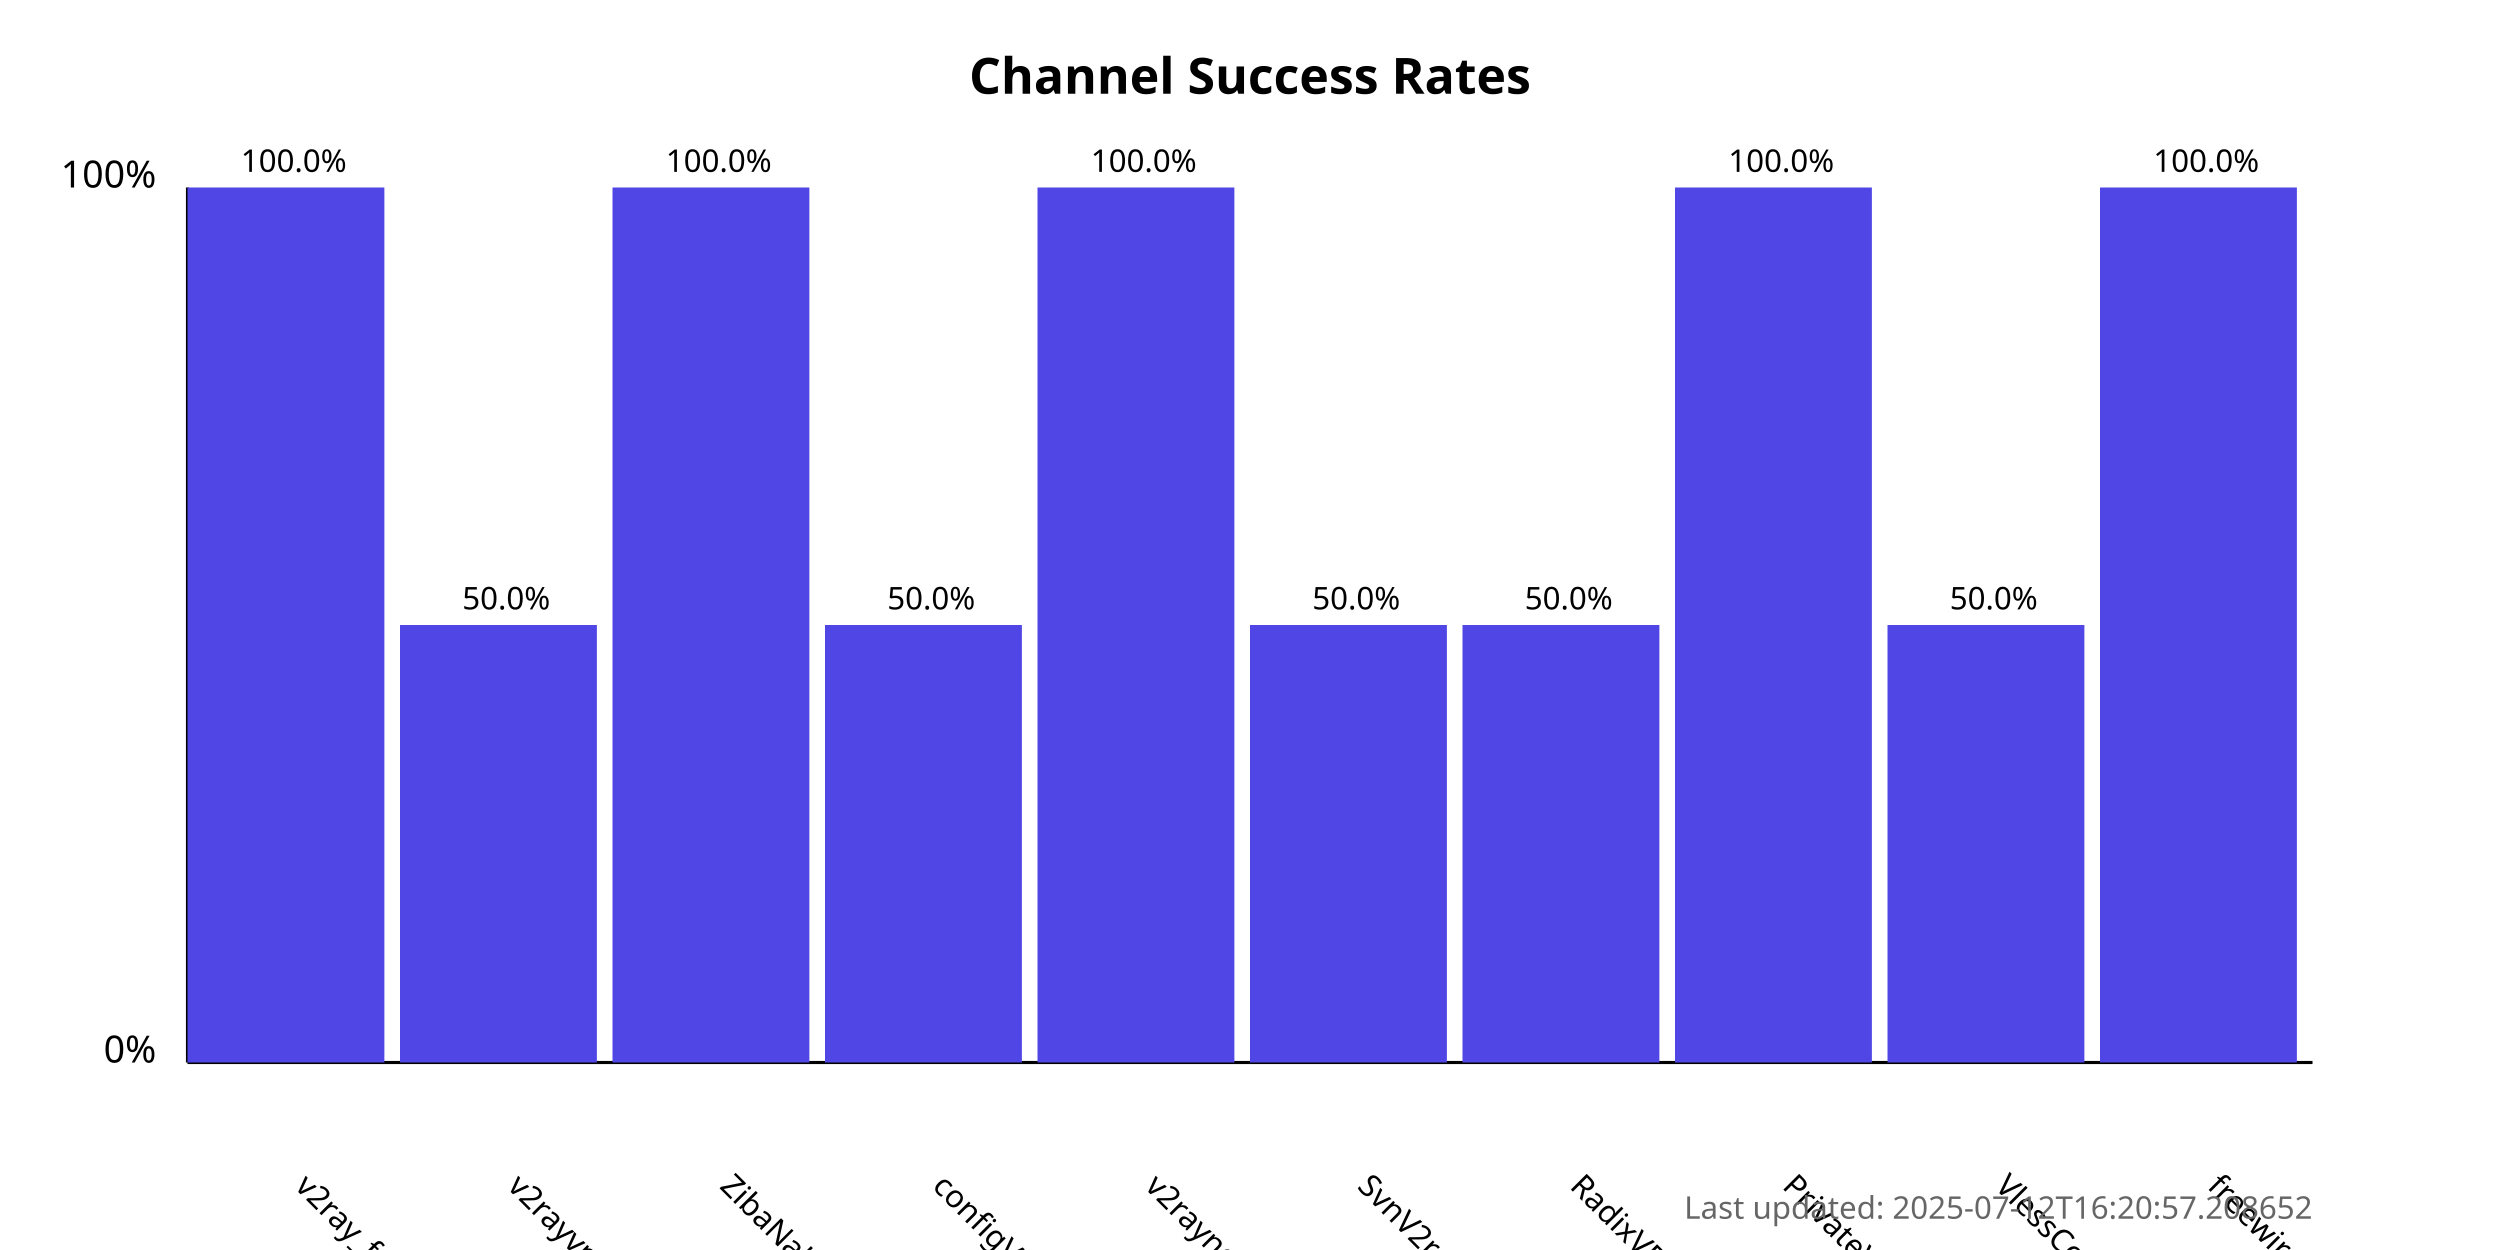
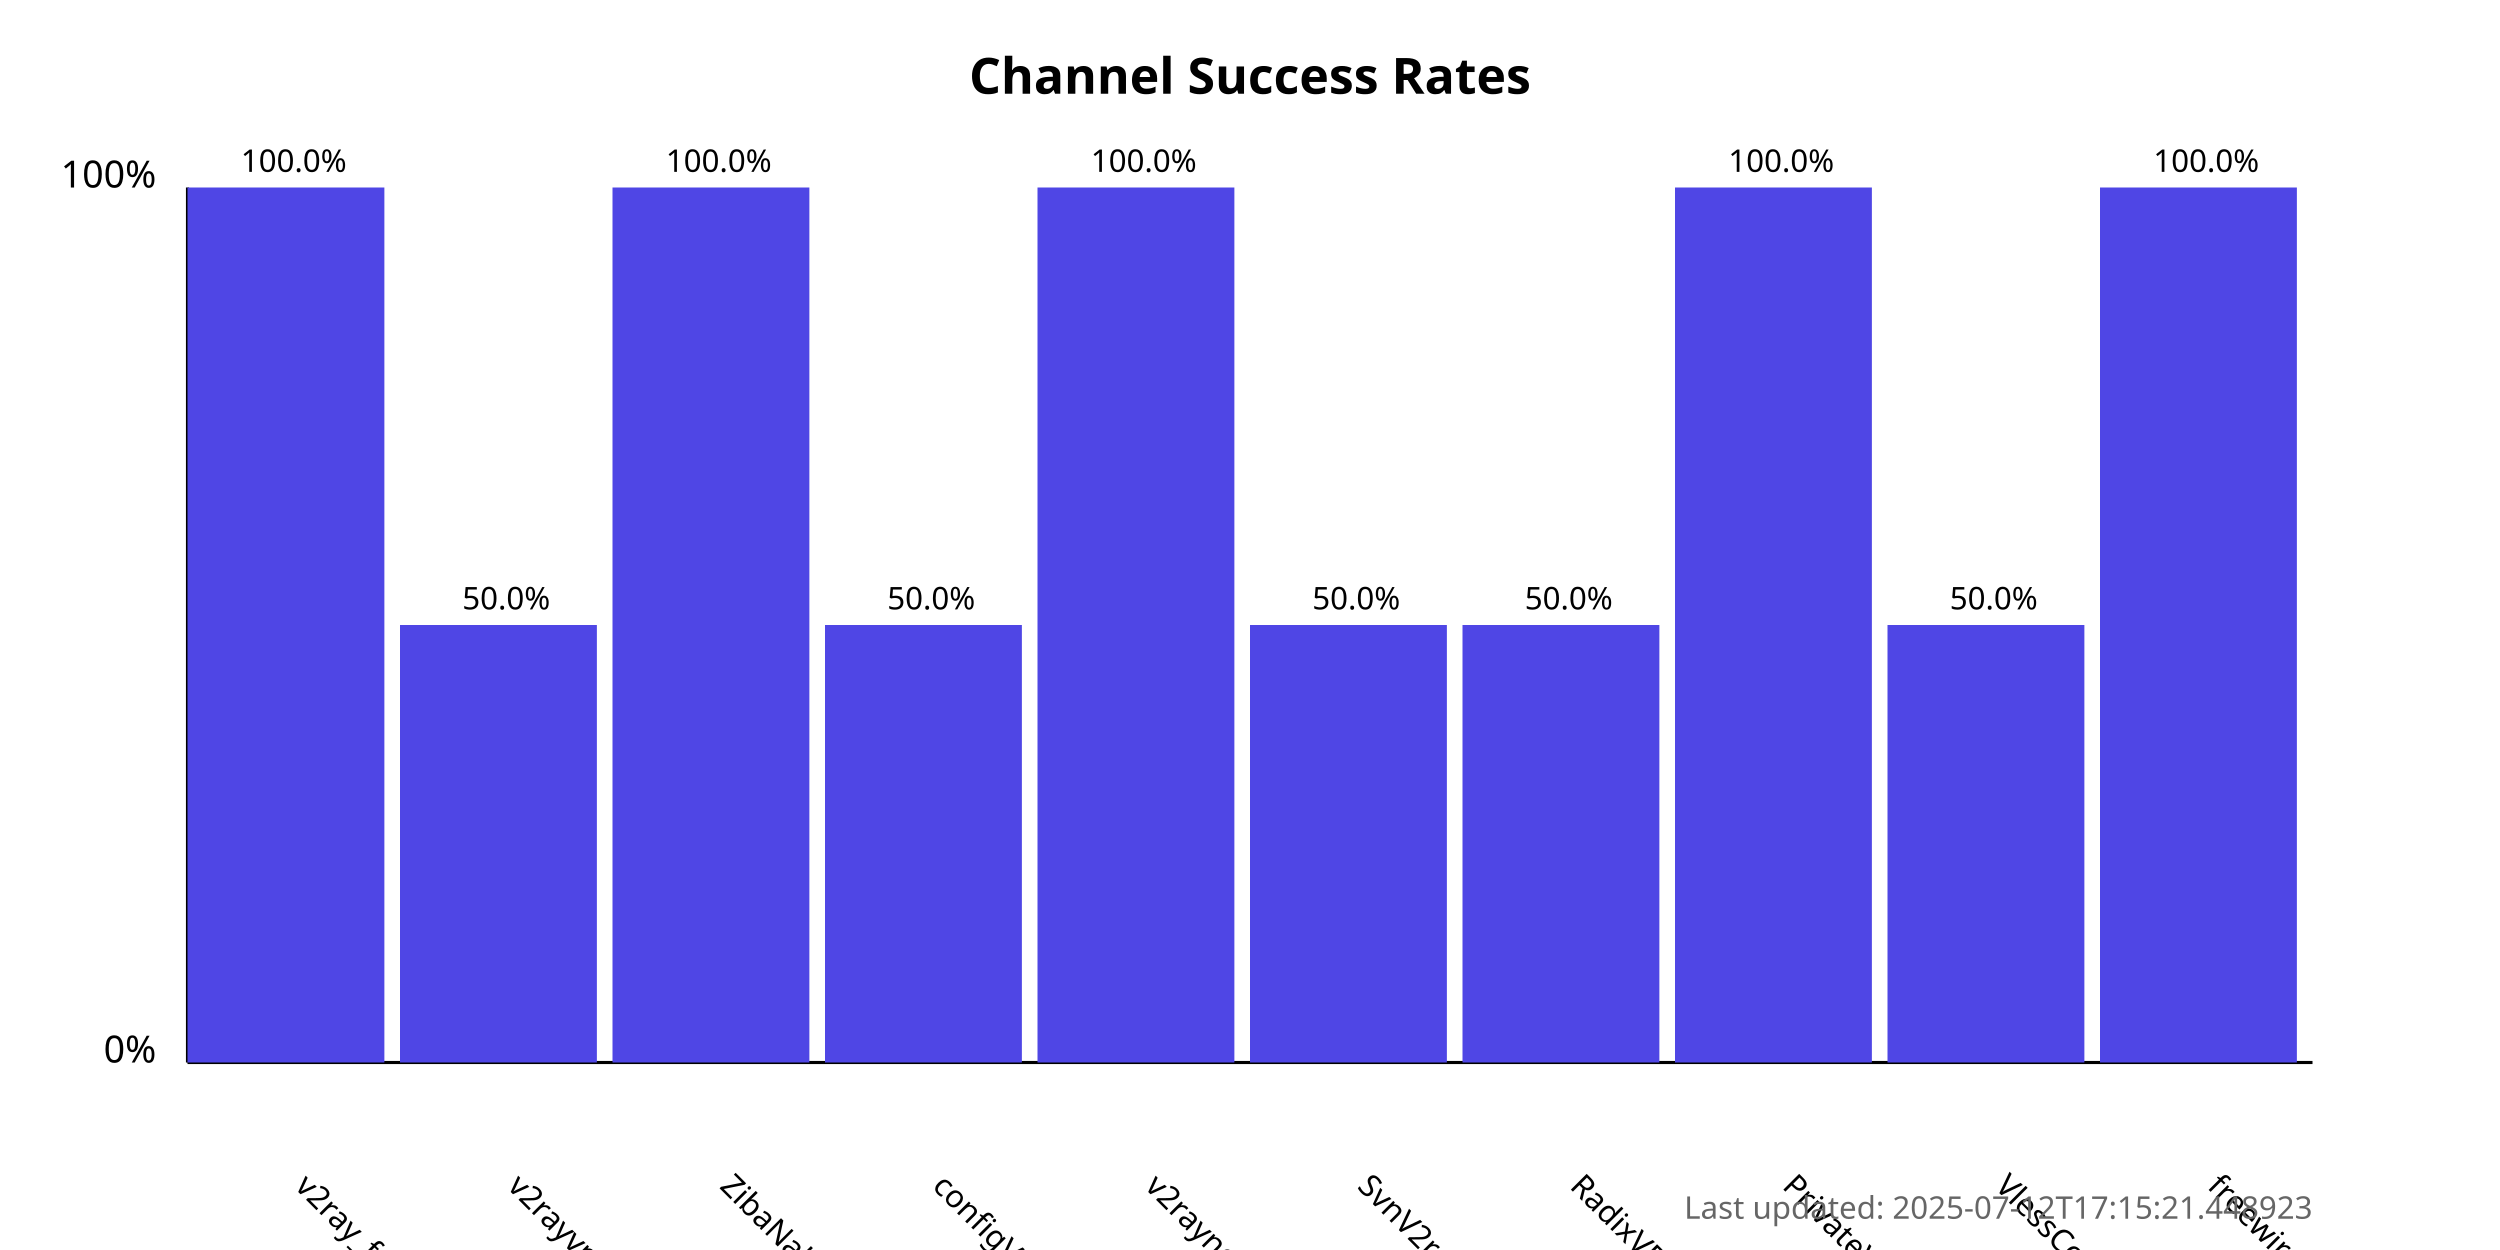
<svg xmlns="http://www.w3.org/2000/svg" width="800" height="400">
  <style>
            .chart-title { font: bold 16px sans-serif; }
            .axis-label { font: 12px sans-serif; }
            .tick-label { font: 10px sans-serif; }
            .bar { fill: #4f46e5; }
            .bar:hover { fill: #6366f1; }
            .timestamp { font: 10px sans-serif; fill: #666; }
        </style>
  <text x="400.0" y="30" text-anchor="middle" class="chart-title">
            Channel Success Rates
        </text>
  <line x1="60" y1="340" x2="60" y2="60" stroke="black" stroke-width="1" />
  <line x1="60" y1="340" x2="740" y2="340" stroke="black" stroke-width="1" />
  <text x="50" y="340" text-anchor="end" class="axis-label">0%</text>
  <text x="50" y="60" text-anchor="end" class="axis-label">100%</text>
  <g>
    <rect x="60" y="60.0" width="63.0" height="280.0" class="bar" />
    <text x="94.0" y="380" transform="rotate(45, 94.0, 380)" text-anchor="start" class="tick-label">
                v2ray_free_conf
            </text>
    <text x="94.0" y="55.0" text-anchor="middle" class="tick-label">
                100.0%
            </text>
  </g>
  <g>
    <rect x="128.0" y="200.0" width="63.0" height="140.0" class="bar" />
    <text x="162.0" y="380" transform="rotate(45, 162.0, 380)" text-anchor="start" class="tick-label">
                v2rayvpno
            </text>
    <text x="162.0" y="195.0" text-anchor="middle" class="tick-label">
                50.0%
            </text>
  </g>
  <g>
    <rect x="196.0" y="60.0" width="63.0" height="280.0" class="bar" />
    <text x="230.0" y="380" transform="rotate(45, 230.0, 380)" text-anchor="start" class="tick-label">
                ZibaNabz
            </text>
    <text x="230.0" y="55.0" text-anchor="middle" class="tick-label">
                100.0%
            </text>
  </g>
  <g>
    <rect x="264.0" y="200.0" width="63.0" height="140.0" class="bar" />
    <text x="298.0" y="380" transform="rotate(45, 298.0, 380)" text-anchor="start" class="tick-label">
                configV2rayForFree
            </text>
    <text x="298.0" y="195.0" text-anchor="middle" class="tick-label">
                50.0%
            </text>
  </g>
  <g>
    <rect x="332.0" y="60.0" width="63.0" height="280.0" class="bar" />
    <text x="366.0" y="380" transform="rotate(45, 366.0, 380)" text-anchor="start" class="tick-label">
                v2rayngvpn
            </text>
    <text x="366.0" y="55.0" text-anchor="middle" class="tick-label">
                100.0%
            </text>
  </g>
  <g>
    <rect x="400.0" y="200.0" width="63.0" height="140.0" class="bar" />
    <text x="434.0" y="380" transform="rotate(45, 434.0, 380)" text-anchor="start" class="tick-label">
                SvnV2ray
            </text>
    <text x="434.0" y="195.0" text-anchor="middle" class="tick-label">
                50.0%
            </text>
  </g>
  <g>
    <rect x="468.0" y="200.0" width="63.0" height="140.0" class="bar" />
    <text x="502.0" y="380" transform="rotate(45, 502.0, 380)" text-anchor="start" class="tick-label">
                RadixVPN
            </text>
    <text x="502.0" y="195.0" text-anchor="middle" class="tick-label">
                50.0%
            </text>
  </g>
  <g>
    <rect x="536.0" y="60.0" width="63.0" height="280.0" class="bar" />
    <text x="570.0" y="380" transform="rotate(45, 570.0, 380)" text-anchor="start" class="tick-label">
                PrivateVPNs
            </text>
    <text x="570.0" y="55.0" text-anchor="middle" class="tick-label">
                100.0%
            </text>
  </g>
  <g>
    <rect x="604.0" y="200.0" width="63.0" height="140.0" class="bar" />
    <text x="638.0" y="380" transform="rotate(45, 638.0, 380)" text-anchor="start" class="tick-label">
                VlessConfig
            </text>
    <text x="638.0" y="195.0" text-anchor="middle" class="tick-label">
                50.0%
            </text>
  </g>
  <g>
    <rect x="672.0" y="60.0" width="63.0" height="280.0" class="bar" />
    <text x="706.0" y="380" transform="rotate(45, 706.0, 380)" text-anchor="start" class="tick-label">
                freewireguard
            </text>
    <text x="706.0" y="55.0" text-anchor="middle" class="tick-label">
                100.0%
            </text>
  </g>
  <text x="740" y="390" text-anchor="end" class="timestamp">
-             Last updated: 2025-07-12T16:20:57.208652
+             Last updated: 2025-07-12T17:15:21.448923
        </text>
</svg>
